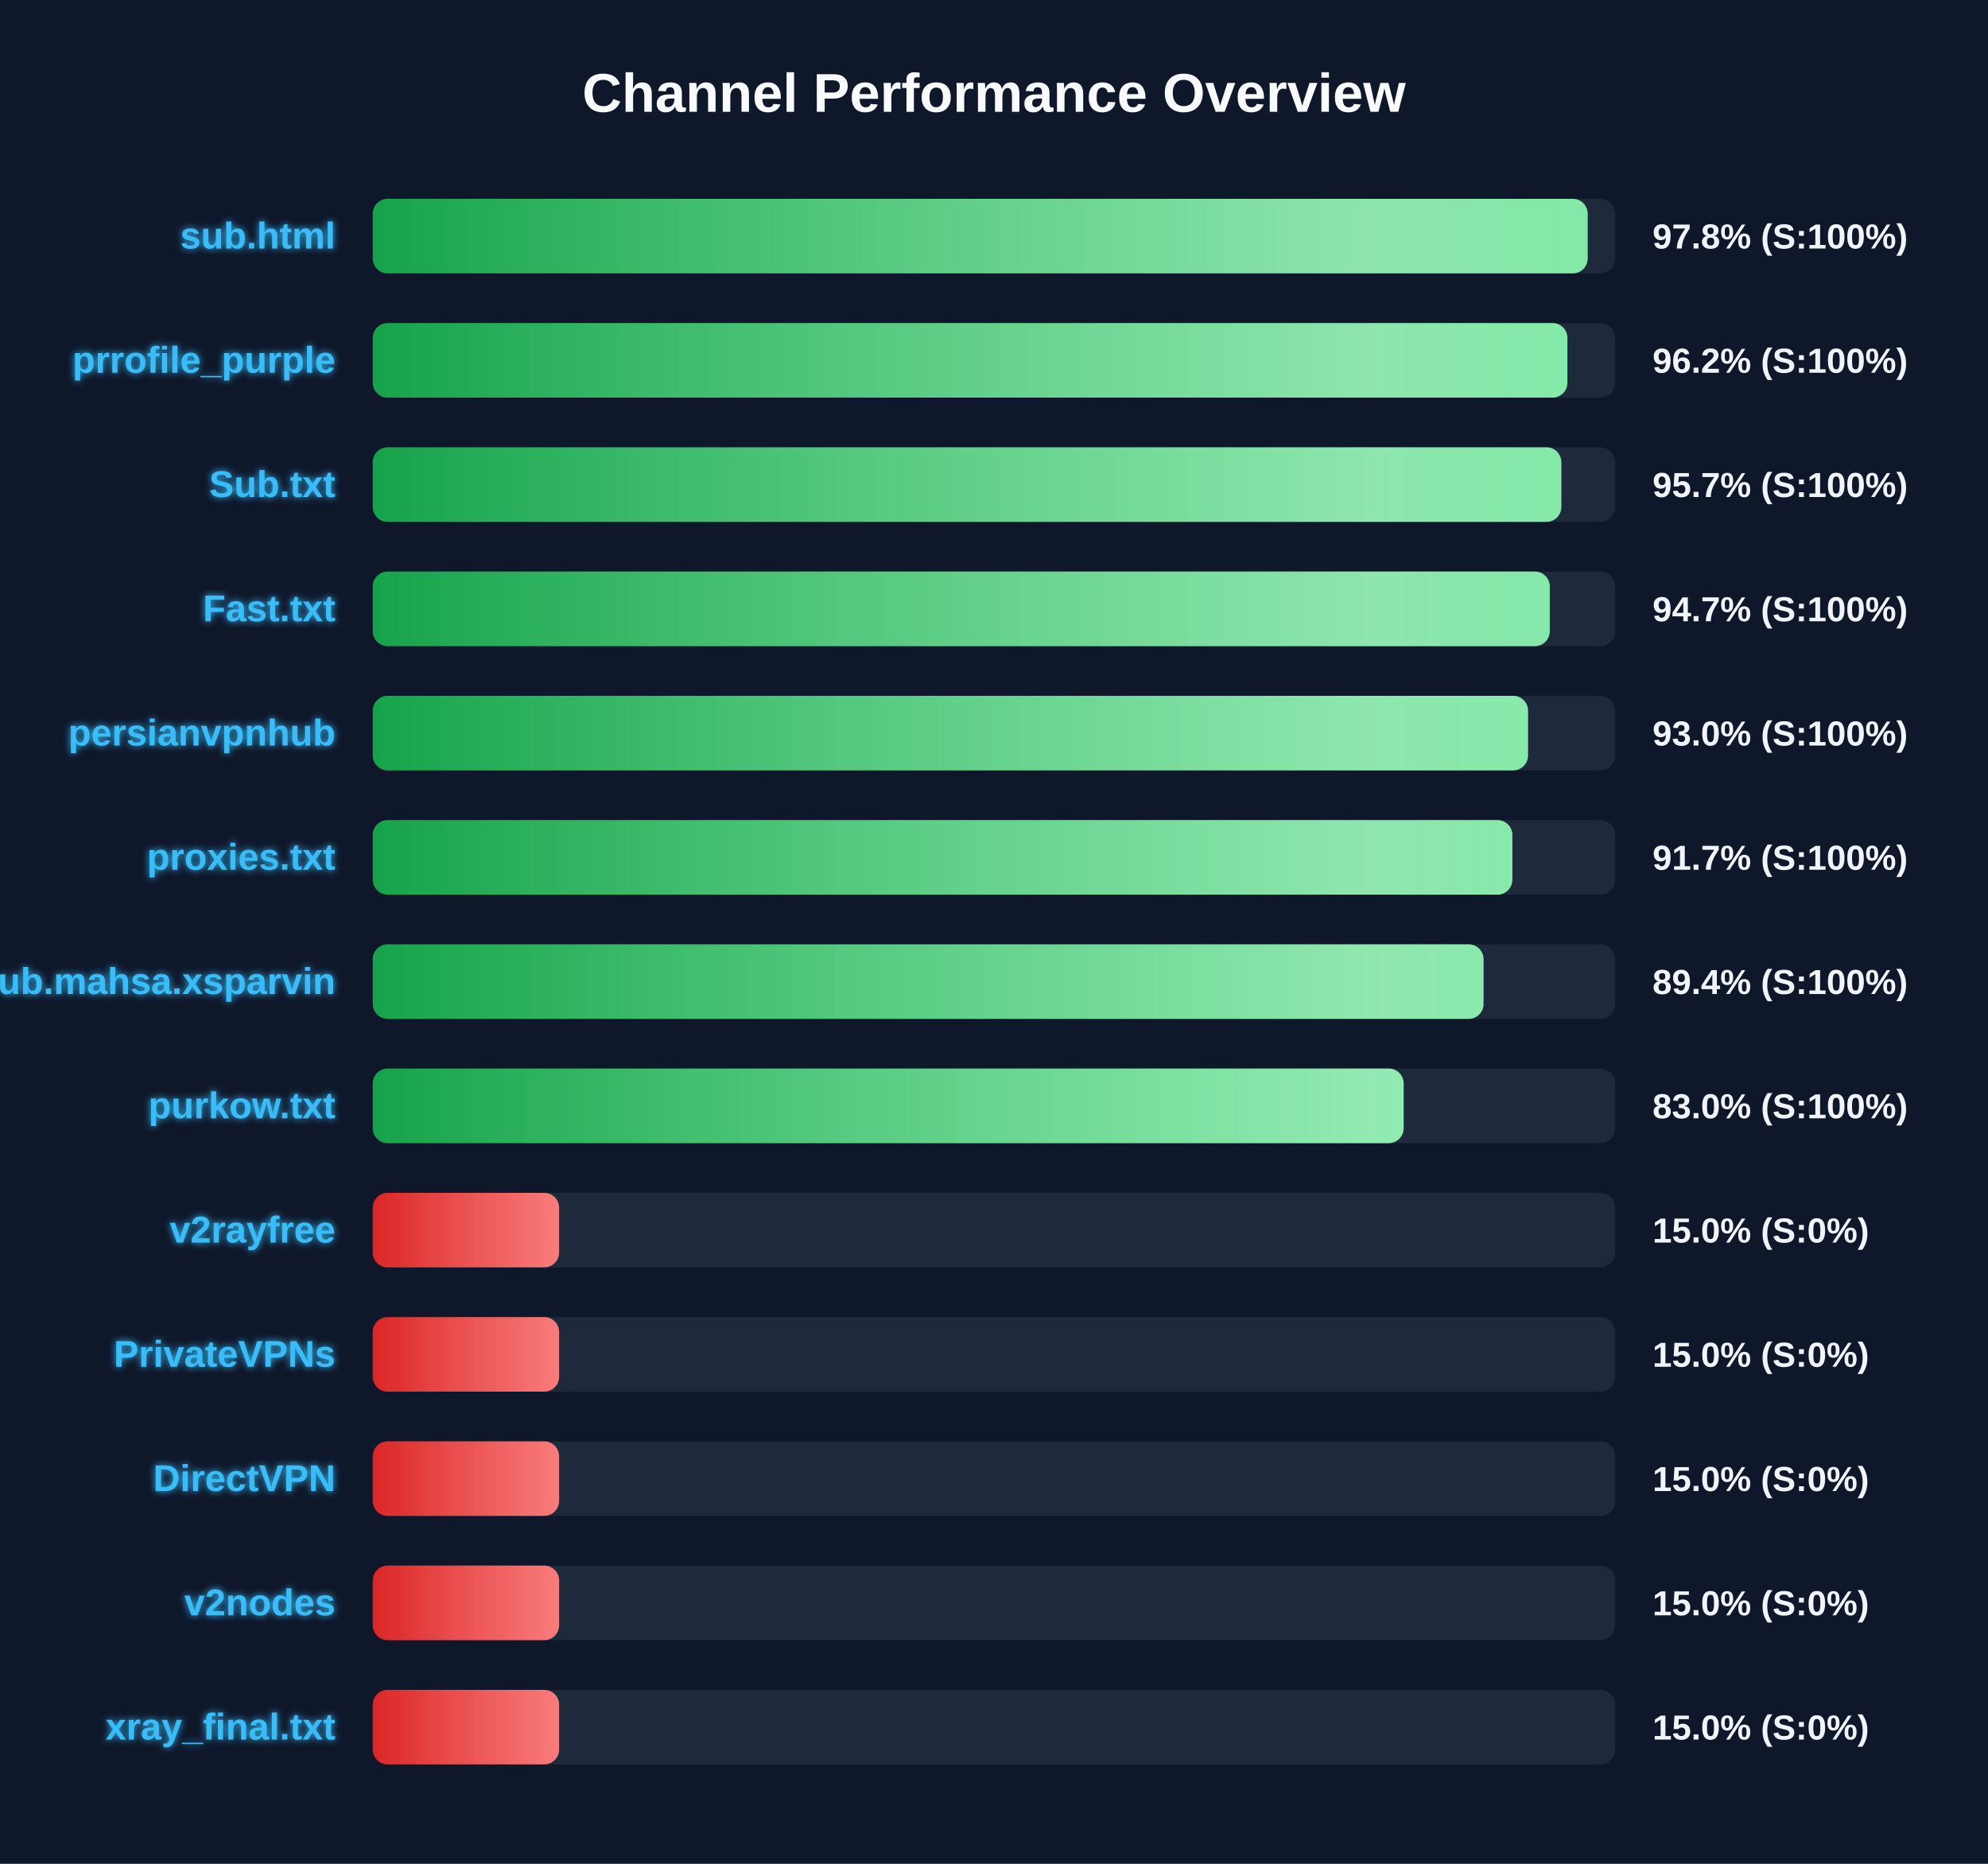
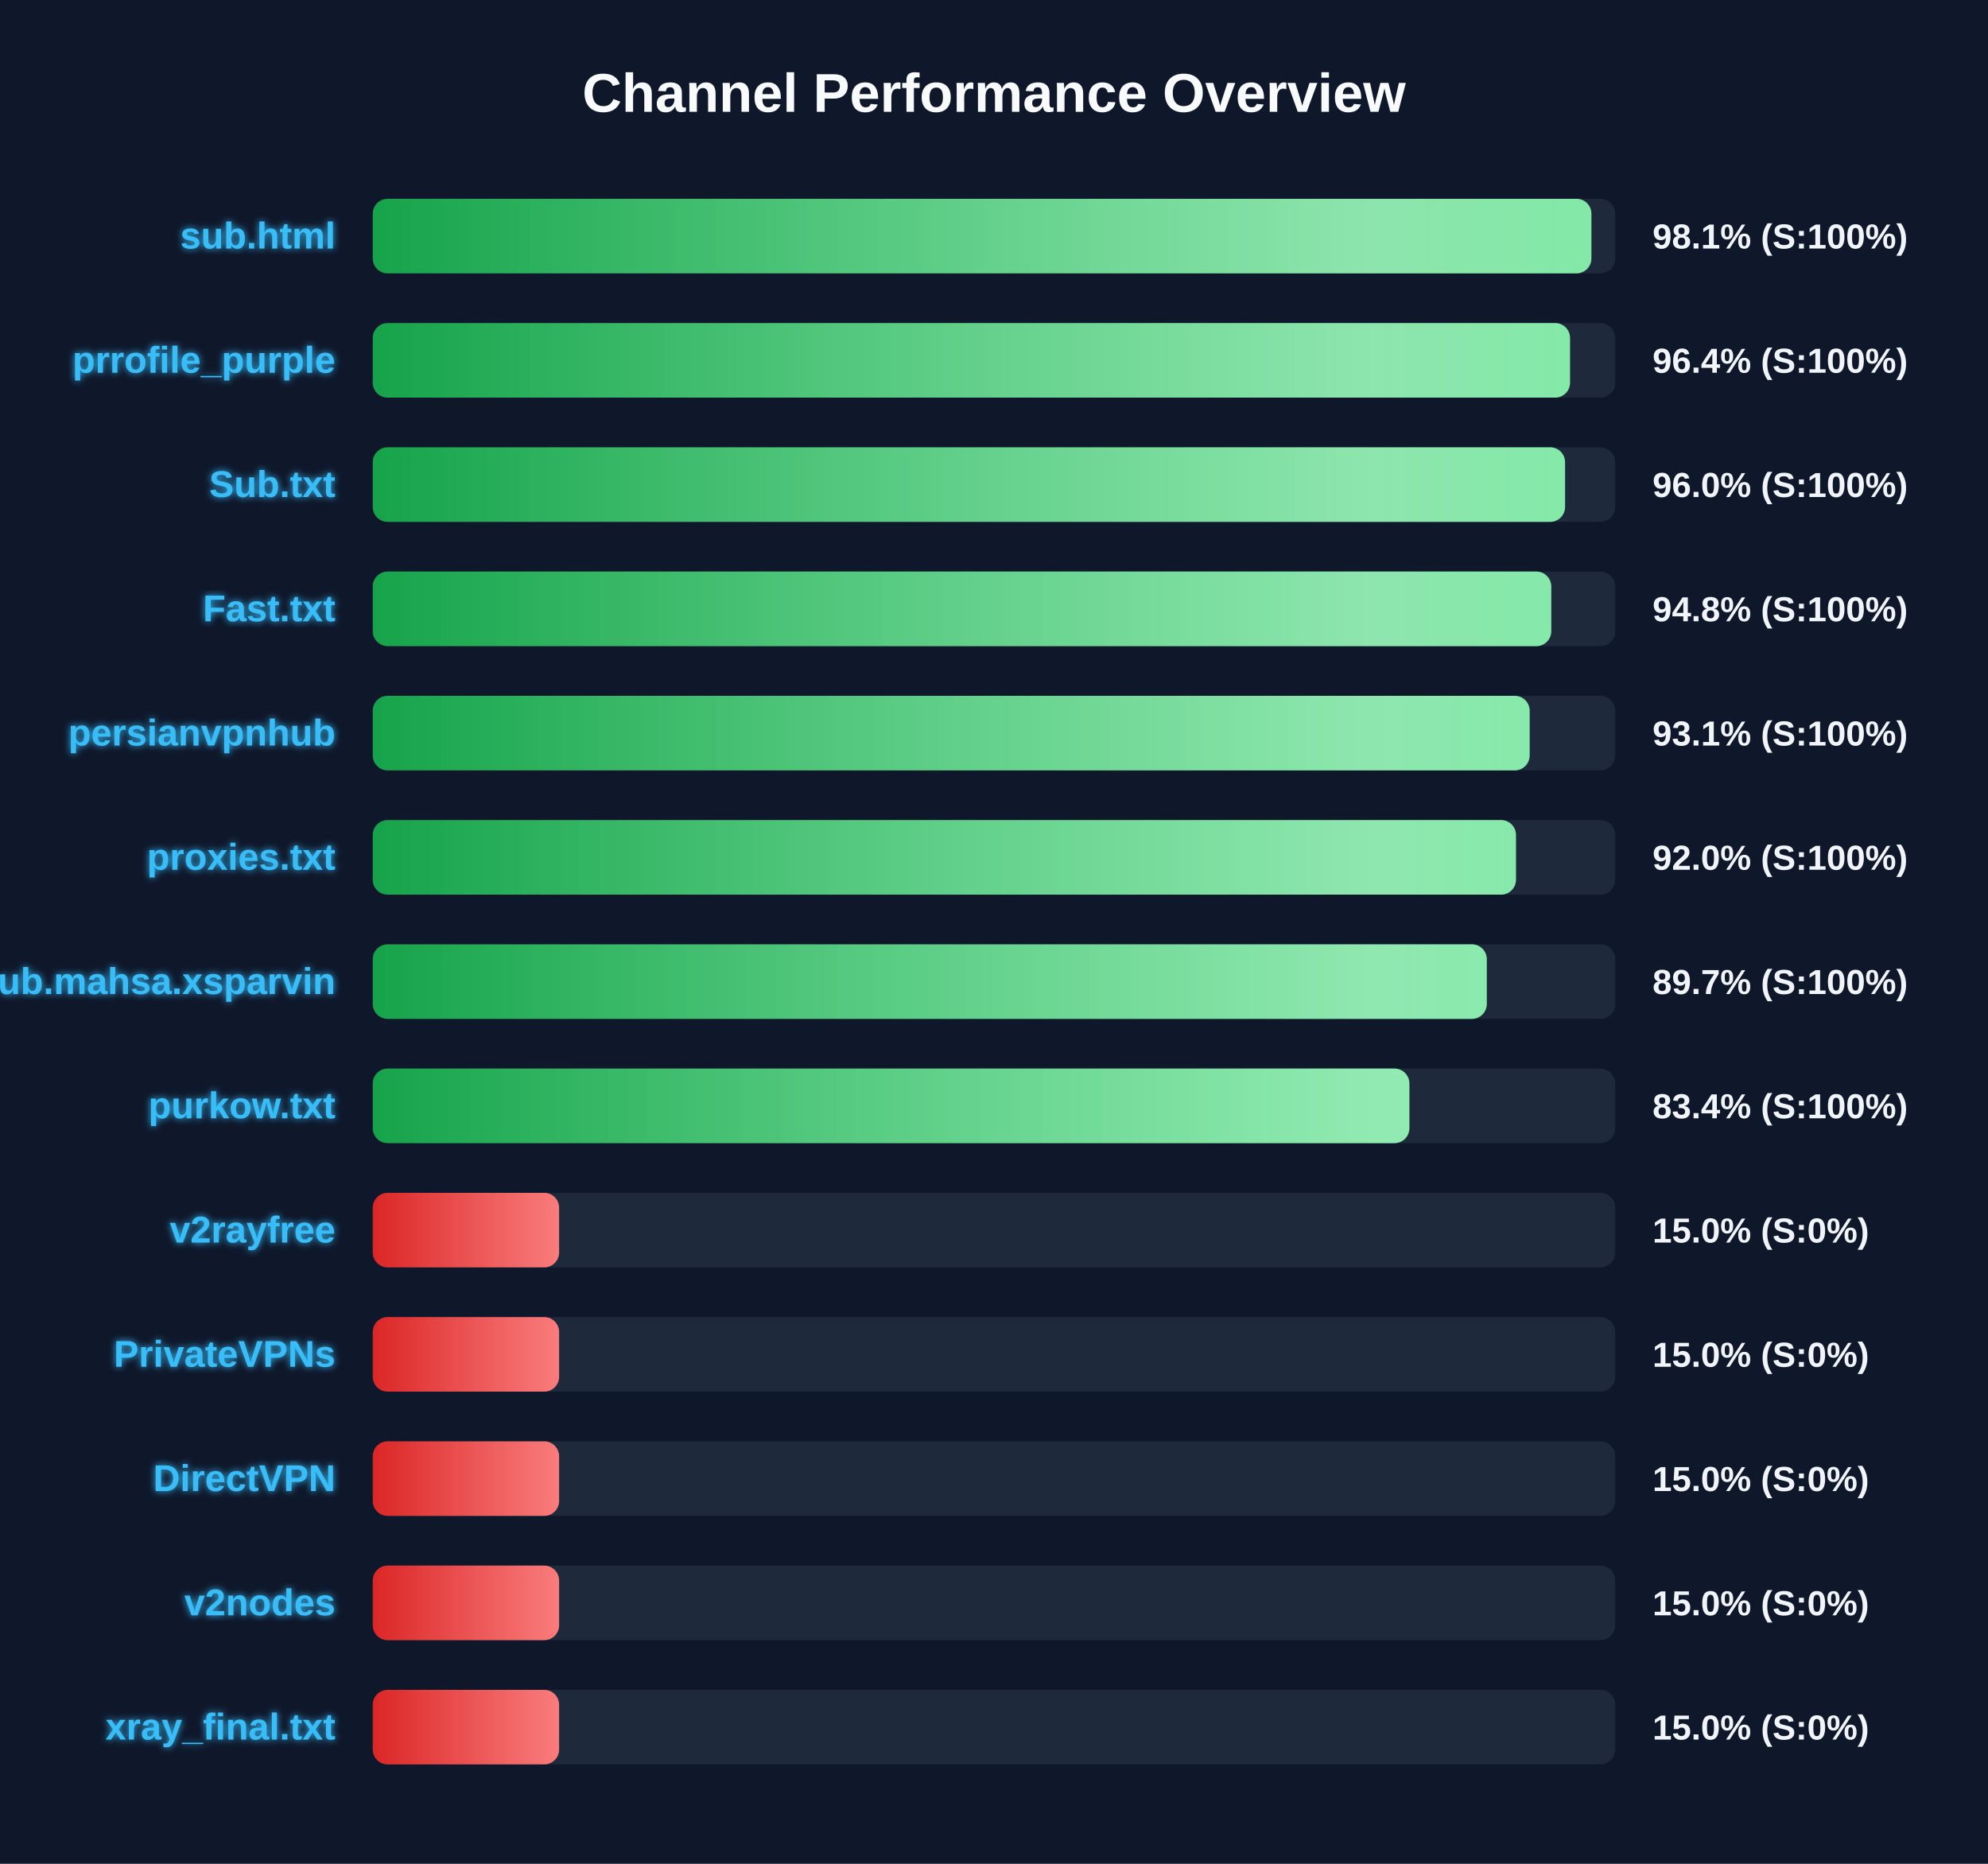
<svg xmlns="http://www.w3.org/2000/svg" width="800" height="750" version="1.1">
  <defs>
    <linearGradient id="grad-green" x1="0%" y1="0%" x2="100%" y2="0%">
      <stop offset="0%" stop-color="#16a34a" />
      <stop offset="100%" stop-color="#4ade80" />
    </linearGradient>
    <linearGradient id="grad-yellow" x1="0%" y1="0%" x2="100%" y2="0%">
      <stop offset="0%" stop-color="#ca8a04" />
      <stop offset="100%" stop-color="#fde047" />
    </linearGradient>
    <linearGradient id="grad-red" x1="0%" y1="0%" x2="100%" y2="0%">
      <stop offset="0%" stop-color="#dc2626" />
      <stop offset="100%" stop-color="#f87171" />
    </linearGradient>
    <linearGradient id="shimmer" x1="0%" y1="0%" x2="100%" y2="0%">
      <stop offset="0%" stop-color="rgba(255,255,255,0)" />
      <stop offset="50%" stop-color="rgba(255,255,255,0.4)" />
      <stop offset="100%" stop-color="rgba(255,255,255,0)" />
    </linearGradient>
    <filter id="glow" x="-20%" y="-20%" width="140%" height="140%">
      <feGaussianBlur stdDeviation="1.5" result="blur" />
      <feComposite in="SourceGraphic" in2="blur" operator="over" />
    </filter>
  </defs>
  <style>
        .bg-rect { fill: #0f172a; }
        .title { font: bold 22px 'Segoe UI', Arial, sans-serif; fill: #f8fafc; }
        .row { font: bold 15px 'Segoe UI', Arial, sans-serif; fill: #38bdf8; filter: url(#glow); }
        .score { font: bold 14px 'Segoe UI', Arial, sans-serif; fill: #f1f5f9; }
        @keyframes shimmer-anim {
            0% { transform: translateX(-100%); }
            100% { transform: translateX(200%); }
        }
        .shimmer-rect {
            animation: shimmer-anim 2.5s infinite linear;
        }
    </style>
  <rect width="100%" height="100%" class="bg-rect" />
  <text x="400" y="45" text-anchor="middle" class="title">Channel Performance Overview</text>
  <rect x="150" y="80" width="500" height="30" fill="#1e293b" rx="6" />
  <clipPath id="clip-0">
-     <rect x="150" y="80" width="488.9" height="30" rx="6" />
+     <rect x="150" y="80" width="490.4" height="30" rx="6" />
  </clipPath>
-   <rect x="150" y="80" width="488.9" height="30" fill="url(#grad-green)" rx="6" />
+   <rect x="150" y="80" width="490.4" height="30" fill="url(#grad-green)" rx="6" />
  <g clip-path="url(#clip-0)">
    <rect x="150" y="80" width="100%" height="30" fill="url(#shimmer)" class="shimmer-rect" />
  </g>
  <text x="135" y="100" text-anchor="end" class="row">sub.html</text>
-   <text x="665" y="100" text-anchor="start" class="score">97.8% (S:100%)</text>
+   <text x="665" y="100" text-anchor="start" class="score">98.1% (S:100%)</text>
  <rect x="150" y="130" width="500" height="30" fill="#1e293b" rx="6" />
  <clipPath id="clip-1">
-     <rect x="150" y="130" width="480.75" height="30" rx="6" />
+     <rect x="150" y="130" width="481.8" height="30" rx="6" />
  </clipPath>
-   <rect x="150" y="130" width="480.75" height="30" fill="url(#grad-green)" rx="6" />
+   <rect x="150" y="130" width="481.8" height="30" fill="url(#grad-green)" rx="6" />
  <g clip-path="url(#clip-1)">
    <rect x="150" y="130" width="100%" height="30" fill="url(#shimmer)" class="shimmer-rect" />
  </g>
  <text x="135" y="150" text-anchor="end" class="row">prrofile_purple</text>
-   <text x="665" y="150" text-anchor="start" class="score">96.2% (S:100%)</text>
+   <text x="665" y="150" text-anchor="start" class="score">96.4% (S:100%)</text>
  <rect x="150" y="180" width="500" height="30" fill="#1e293b" rx="6" />
  <clipPath id="clip-2">
-     <rect x="150" y="180" width="478.3" height="30" rx="6" />
+     <rect x="150" y="180" width="479.8" height="30" rx="6" />
  </clipPath>
-   <rect x="150" y="180" width="478.3" height="30" fill="url(#grad-green)" rx="6" />
+   <rect x="150" y="180" width="479.8" height="30" fill="url(#grad-green)" rx="6" />
  <g clip-path="url(#clip-2)">
    <rect x="150" y="180" width="100%" height="30" fill="url(#shimmer)" class="shimmer-rect" />
  </g>
  <text x="135" y="200" text-anchor="end" class="row">Sub.txt</text>
-   <text x="665" y="200" text-anchor="start" class="score">95.7% (S:100%)</text>
+   <text x="665" y="200" text-anchor="start" class="score">96.0% (S:100%)</text>
  <rect x="150" y="230" width="500" height="30" fill="#1e293b" rx="6" />
  <clipPath id="clip-3">
-     <rect x="150" y="230" width="473.65" height="30" rx="6" />
+     <rect x="150" y="230" width="474.25" height="30" rx="6" />
  </clipPath>
-   <rect x="150" y="230" width="473.65" height="30" fill="url(#grad-green)" rx="6" />
+   <rect x="150" y="230" width="474.25" height="30" fill="url(#grad-green)" rx="6" />
  <g clip-path="url(#clip-3)">
    <rect x="150" y="230" width="100%" height="30" fill="url(#shimmer)" class="shimmer-rect" />
  </g>
  <text x="135" y="250" text-anchor="end" class="row">Fast.txt</text>
-   <text x="665" y="250" text-anchor="start" class="score">94.7% (S:100%)</text>
+   <text x="665" y="250" text-anchor="start" class="score">94.8% (S:100%)</text>
  <rect x="150" y="280" width="500" height="30" fill="#1e293b" rx="6" />
  <clipPath id="clip-4">
-     <rect x="150" y="280" width="464.9" height="30" rx="6" />
+     <rect x="150" y="280" width="465.55" height="30" rx="6" />
  </clipPath>
-   <rect x="150" y="280" width="464.9" height="30" fill="url(#grad-green)" rx="6" />
+   <rect x="150" y="280" width="465.55" height="30" fill="url(#grad-green)" rx="6" />
  <g clip-path="url(#clip-4)">
    <rect x="150" y="280" width="100%" height="30" fill="url(#shimmer)" class="shimmer-rect" />
  </g>
  <text x="135" y="300" text-anchor="end" class="row">persianvpnhub</text>
-   <text x="665" y="300" text-anchor="start" class="score">93.0% (S:100%)</text>
+   <text x="665" y="300" text-anchor="start" class="score">93.1% (S:100%)</text>
  <rect x="150" y="330" width="500" height="30" fill="#1e293b" rx="6" />
  <clipPath id="clip-5">
-     <rect x="150" y="330" width="458.6" height="30" rx="6" />
+     <rect x="150" y="330" width="460.05" height="30" rx="6" />
  </clipPath>
-   <rect x="150" y="330" width="458.6" height="30" fill="url(#grad-green)" rx="6" />
+   <rect x="150" y="330" width="460.05" height="30" fill="url(#grad-green)" rx="6" />
  <g clip-path="url(#clip-5)">
    <rect x="150" y="330" width="100%" height="30" fill="url(#shimmer)" class="shimmer-rect" />
  </g>
  <text x="135" y="350" text-anchor="end" class="row">proxies.txt</text>
-   <text x="665" y="350" text-anchor="start" class="score">91.7% (S:100%)</text>
+   <text x="665" y="350" text-anchor="start" class="score">92.0% (S:100%)</text>
  <rect x="150" y="380" width="500" height="30" fill="#1e293b" rx="6" />
  <clipPath id="clip-6">
-     <rect x="150" y="380" width="447.0" height="30" rx="6" />
+     <rect x="150" y="380" width="448.3" height="30" rx="6" />
  </clipPath>
-   <rect x="150" y="380" width="447.0" height="30" fill="url(#grad-green)" rx="6" />
+   <rect x="150" y="380" width="448.3" height="30" fill="url(#grad-green)" rx="6" />
  <g clip-path="url(#clip-6)">
    <rect x="150" y="380" width="100%" height="30" fill="url(#shimmer)" class="shimmer-rect" />
  </g>
  <text x="135" y="400" text-anchor="end" class="row">Sub.mahsa.xsparvin</text>
-   <text x="665" y="400" text-anchor="start" class="score">89.4% (S:100%)</text>
+   <text x="665" y="400" text-anchor="start" class="score">89.7% (S:100%)</text>
  <rect x="150" y="430" width="500" height="30" fill="#1e293b" rx="6" />
  <clipPath id="clip-7">
-     <rect x="150" y="430" width="414.85" height="30" rx="6" />
+     <rect x="150" y="430" width="417.15" height="30" rx="6" />
  </clipPath>
-   <rect x="150" y="430" width="414.85" height="30" fill="url(#grad-green)" rx="6" />
+   <rect x="150" y="430" width="417.15" height="30" fill="url(#grad-green)" rx="6" />
  <g clip-path="url(#clip-7)">
    <rect x="150" y="430" width="100%" height="30" fill="url(#shimmer)" class="shimmer-rect" />
  </g>
  <text x="135" y="450" text-anchor="end" class="row">purkow.txt</text>
-   <text x="665" y="450" text-anchor="start" class="score">83.0% (S:100%)</text>
+   <text x="665" y="450" text-anchor="start" class="score">83.4% (S:100%)</text>
  <rect x="150" y="480" width="500" height="30" fill="#1e293b" rx="6" />
  <clipPath id="clip-8">
    <rect x="150" y="480" width="75.0" height="30" rx="6" />
  </clipPath>
  <rect x="150" y="480" width="75.0" height="30" fill="url(#grad-red)" rx="6" />
  <g clip-path="url(#clip-8)">
    <rect x="150" y="480" width="100%" height="30" fill="url(#shimmer)" class="shimmer-rect" />
  </g>
  <text x="135" y="500" text-anchor="end" class="row">v2rayfree</text>
  <text x="665" y="500" text-anchor="start" class="score">15.0% (S:0%)</text>
  <rect x="150" y="530" width="500" height="30" fill="#1e293b" rx="6" />
  <clipPath id="clip-9">
    <rect x="150" y="530" width="75.0" height="30" rx="6" />
  </clipPath>
  <rect x="150" y="530" width="75.0" height="30" fill="url(#grad-red)" rx="6" />
  <g clip-path="url(#clip-9)">
    <rect x="150" y="530" width="100%" height="30" fill="url(#shimmer)" class="shimmer-rect" />
  </g>
  <text x="135" y="550" text-anchor="end" class="row">PrivateVPNs</text>
  <text x="665" y="550" text-anchor="start" class="score">15.0% (S:0%)</text>
  <rect x="150" y="580" width="500" height="30" fill="#1e293b" rx="6" />
  <clipPath id="clip-10">
    <rect x="150" y="580" width="75.0" height="30" rx="6" />
  </clipPath>
  <rect x="150" y="580" width="75.0" height="30" fill="url(#grad-red)" rx="6" />
  <g clip-path="url(#clip-10)">
    <rect x="150" y="580" width="100%" height="30" fill="url(#shimmer)" class="shimmer-rect" />
  </g>
  <text x="135" y="600" text-anchor="end" class="row">DirectVPN</text>
  <text x="665" y="600" text-anchor="start" class="score">15.0% (S:0%)</text>
  <rect x="150" y="630" width="500" height="30" fill="#1e293b" rx="6" />
  <clipPath id="clip-11">
    <rect x="150" y="630" width="75.0" height="30" rx="6" />
  </clipPath>
  <rect x="150" y="630" width="75.0" height="30" fill="url(#grad-red)" rx="6" />
  <g clip-path="url(#clip-11)">
    <rect x="150" y="630" width="100%" height="30" fill="url(#shimmer)" class="shimmer-rect" />
  </g>
  <text x="135" y="650" text-anchor="end" class="row">v2nodes</text>
  <text x="665" y="650" text-anchor="start" class="score">15.0% (S:0%)</text>
  <rect x="150" y="680" width="500" height="30" fill="#1e293b" rx="6" />
  <clipPath id="clip-12">
    <rect x="150" y="680" width="75.0" height="30" rx="6" />
  </clipPath>
  <rect x="150" y="680" width="75.0" height="30" fill="url(#grad-red)" rx="6" />
  <g clip-path="url(#clip-12)">
    <rect x="150" y="680" width="100%" height="30" fill="url(#shimmer)" class="shimmer-rect" />
  </g>
  <text x="135" y="700" text-anchor="end" class="row">xray_final.txt</text>
  <text x="665" y="700" text-anchor="start" class="score">15.0% (S:0%)</text>
</svg>
